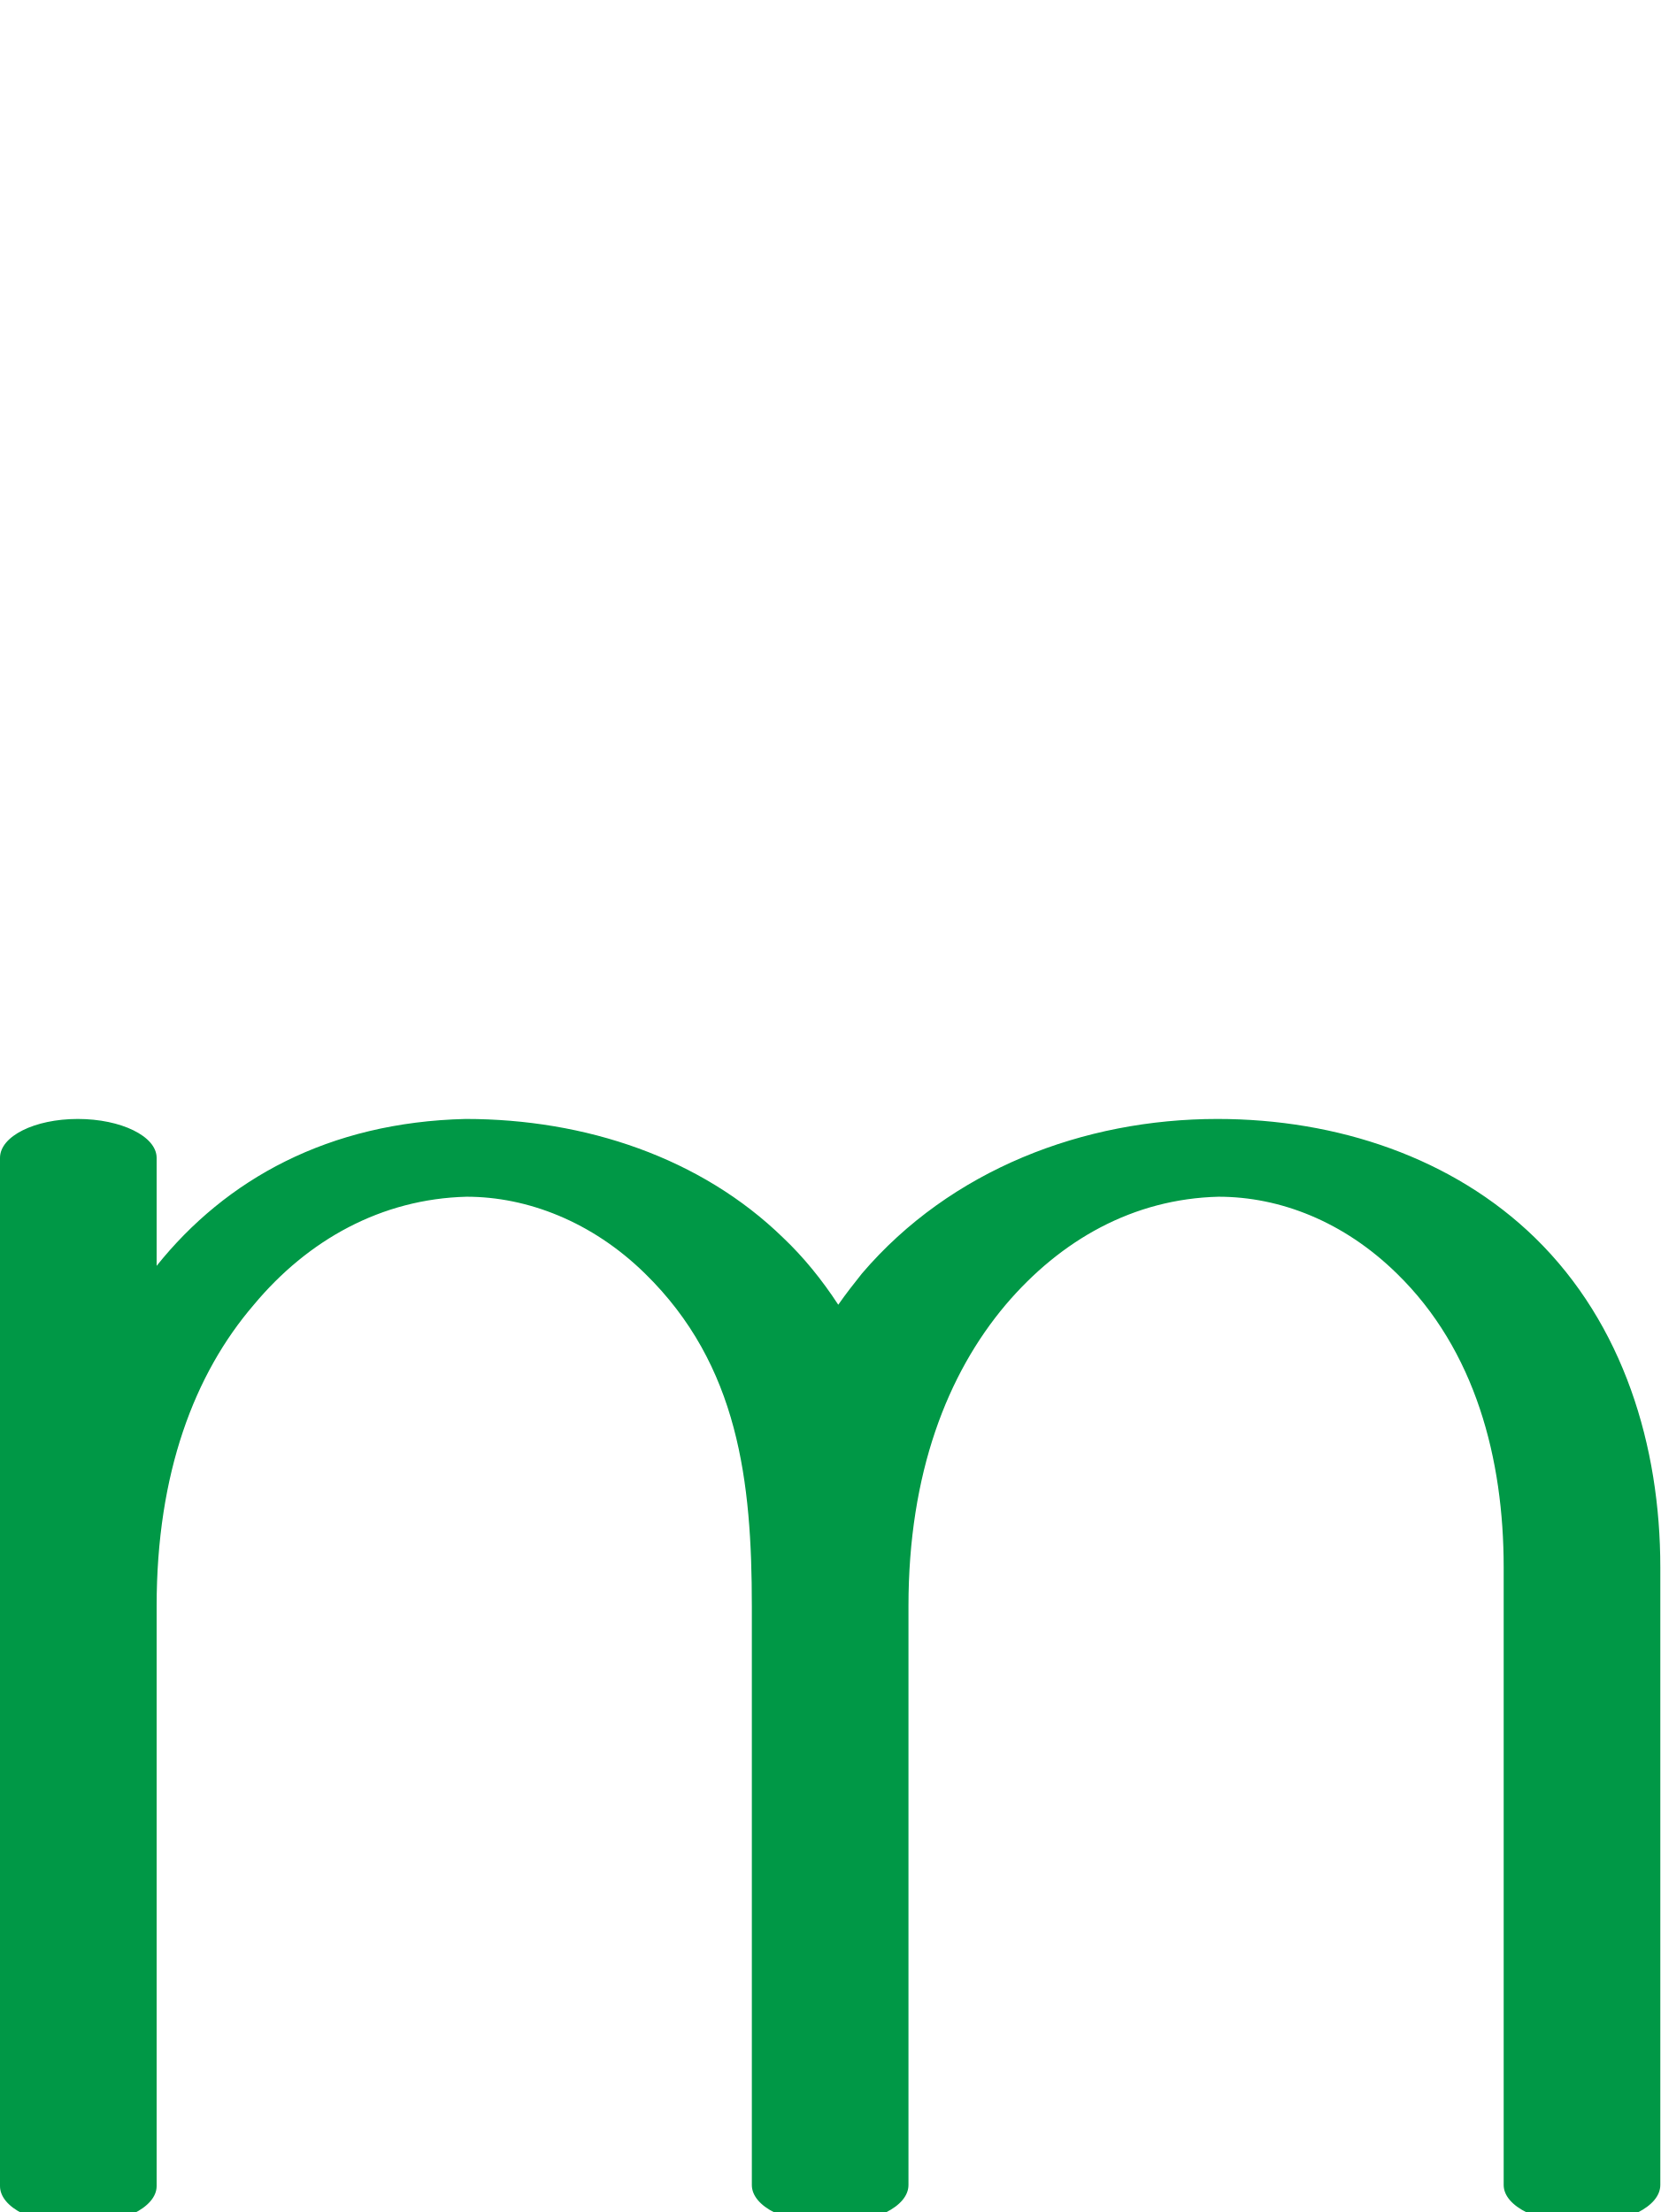
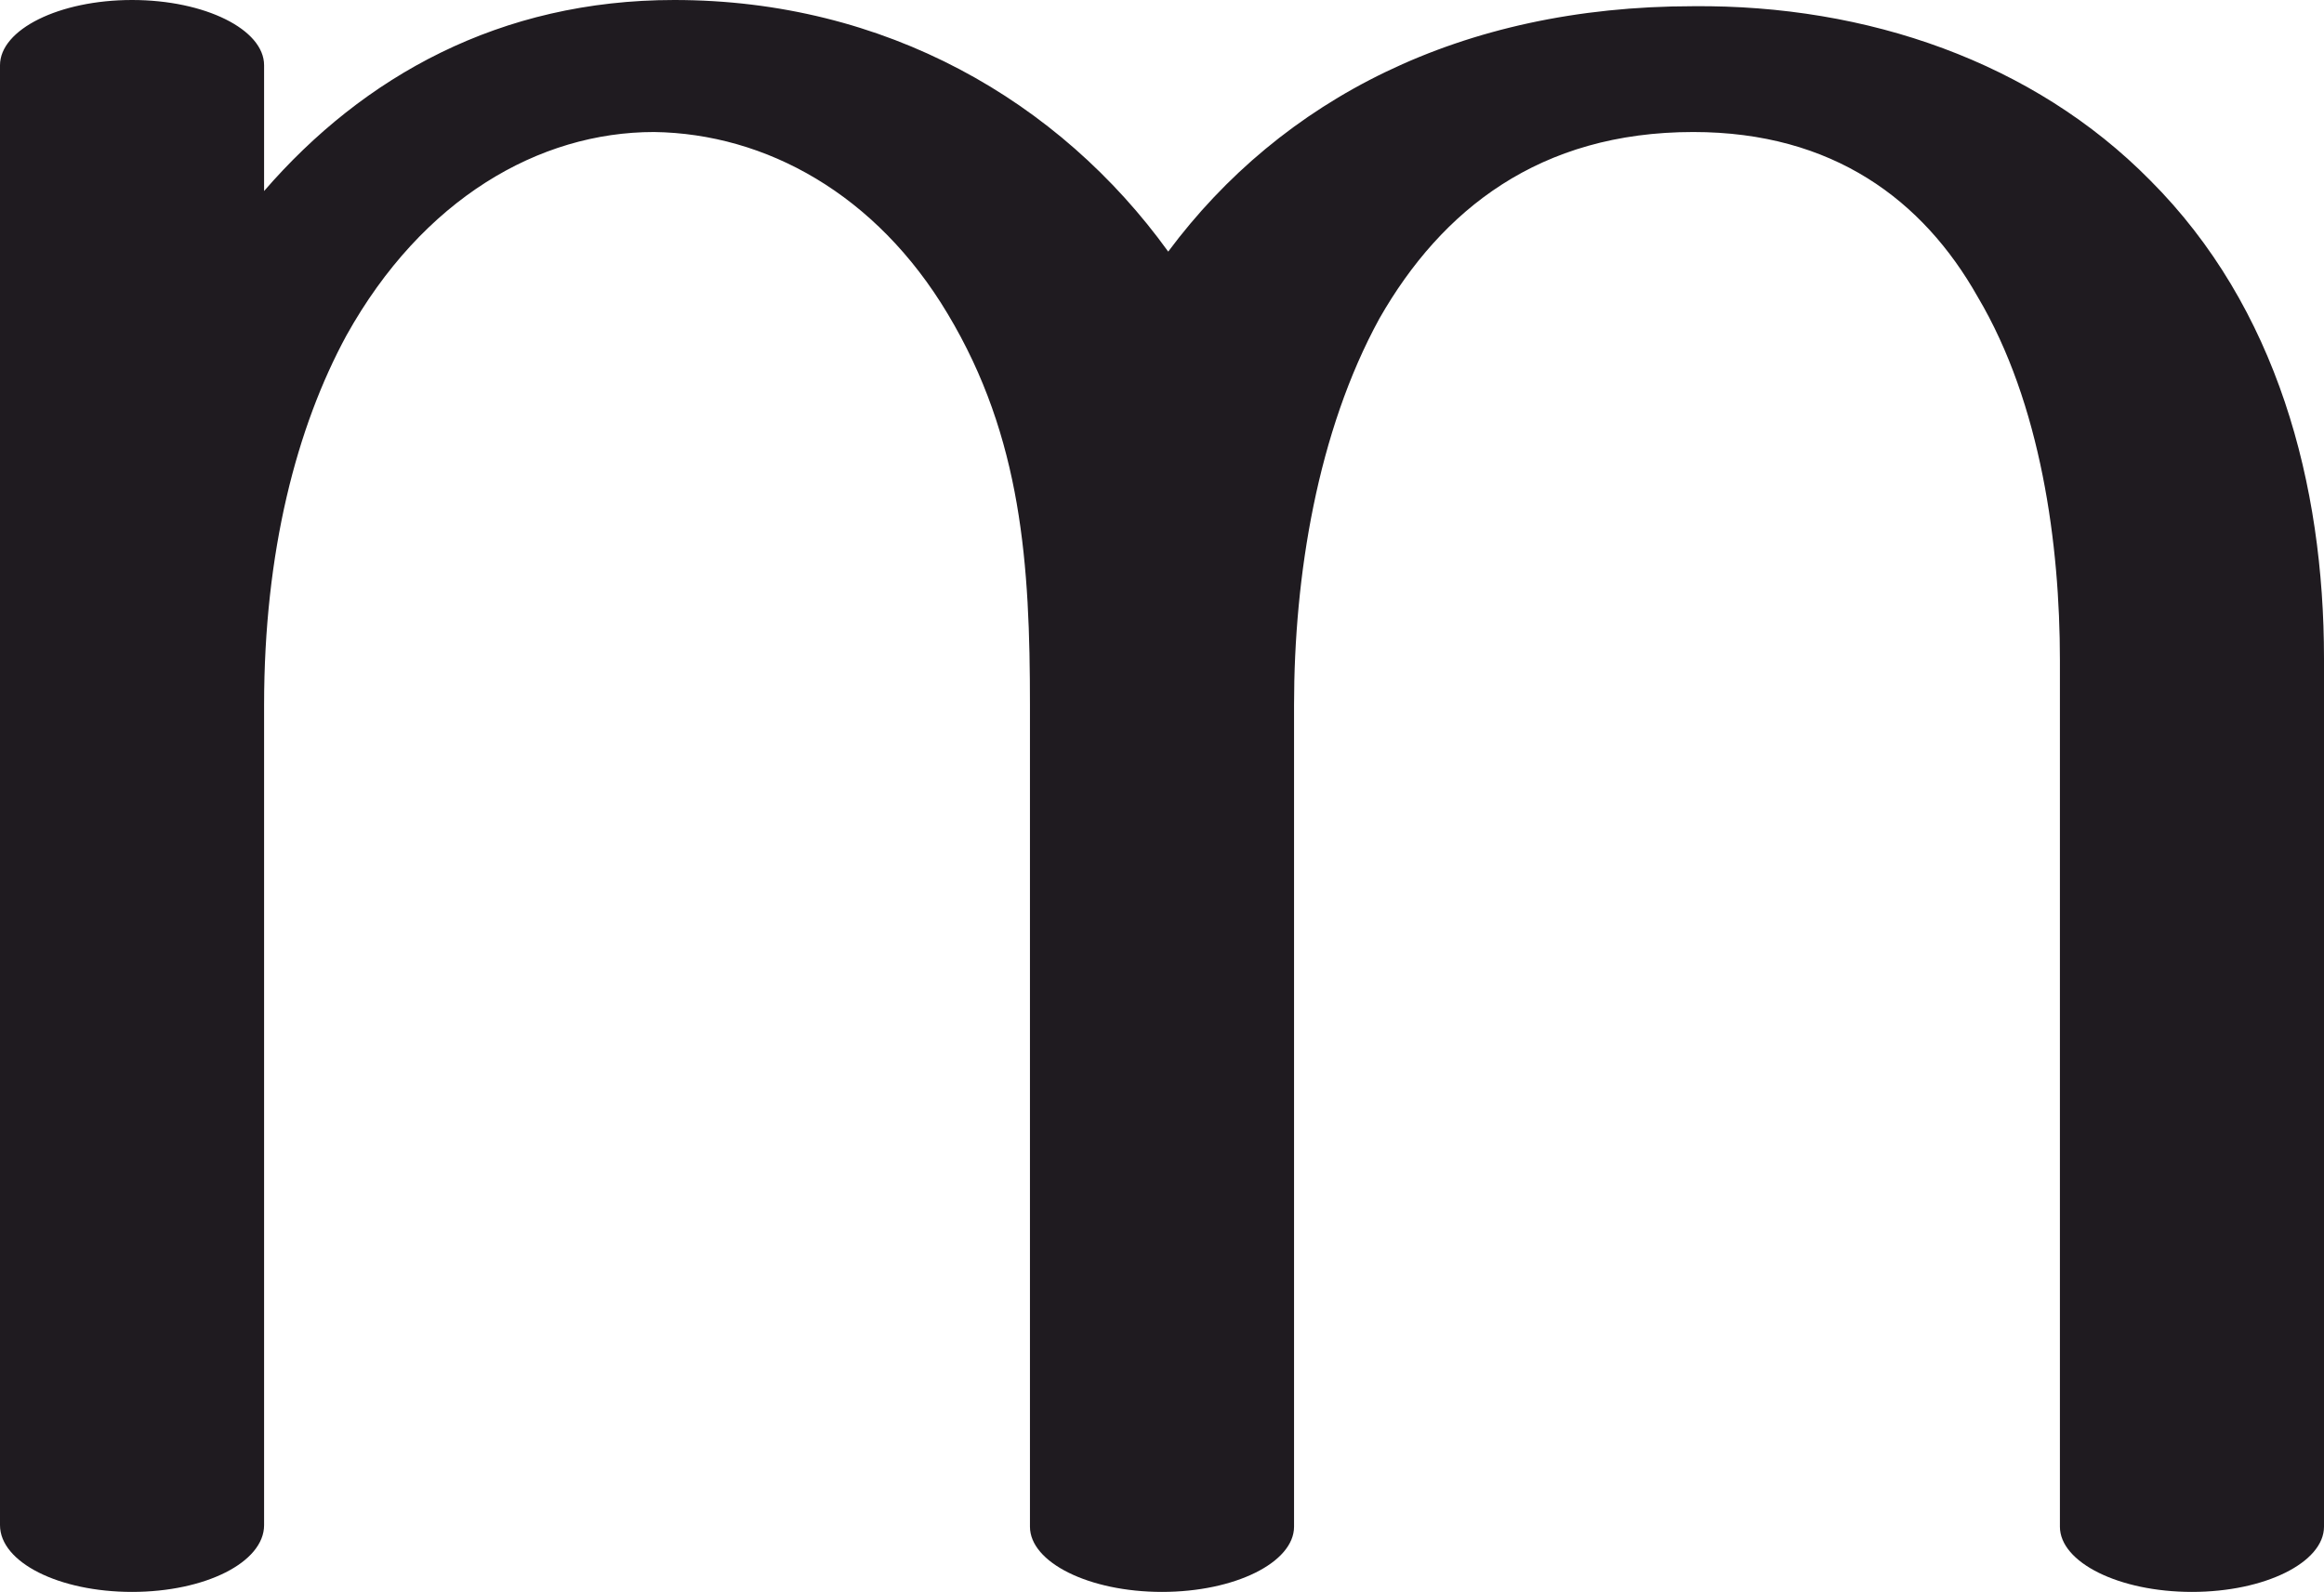
- <svg xmlns="http://www.w3.org/2000/svg" xml:space="preserve" width="1537px" height="2048px" version="1.1" style="shape-rendering:geometricPrecision; text-rendering:geometricPrecision; image-rendering:optimizeQuality; fill-rule:evenodd; clip-rule:evenodd" viewBox="0 0 1537 2048">
+ <svg xmlns="http://www.w3.org/2000/svg" xml:space="preserve" width="1496px" height="1025px" version="1.1" style="shape-rendering:geometricPrecision; text-rendering:geometricPrecision; image-rendering:optimizeQuality; fill-rule:evenodd; clip-rule:evenodd" viewBox="0 0 1496 1025">
  <defs>
    <style type="text/css">
   
-     .fil0 {fill:#009846;fill-rule:nonzero}
+     .fil0 {fill:#1F1B20;fill-rule:nonzero}
   
  </style>
  </defs>
  <g id="Layer_x0020_1">
-     <path class="fil0" d="M0 1072c0,-20 32,-36 72,-36 40,0 73,16 73,36l0 100c64,-80 159,-133 286,-136 111,0 218,36 294,110 19,18 36,39 51,62 7,-10 14,-19 22,-29 82,-96 205,-143 329,-143 111,0 218,36 294,110 82,80 116,193 116,305l0 572c0,20 -32,36 -72,36 -40,0 -73,-16 -73,-36l0 -572c0,-100 -26,-201 -99,-272 -49,-48 -108,-71 -165,-71 -79,2 -146,40 -197,100 -54,64 -90,156 -90,279l0 536c0,20 -32,36 -73,36 -40,0 -72,-16 -72,-36l0 -536c0,-115 -12,-223 -99,-308 -49,-48 -109,-71 -165,-71 -79,2 -147,40 -197,100 -55,64 -90,156 -90,279l0 537c0,20 -33,36 -73,36 -40,0 -72,-16 -72,-36l0 -952z" />
+     <path class="fil0" d="M170 123c64,-74 152,-123 264,-123 136,0 248,65 318,162 73,-98 188,-158 338,-158 112,-1 219,36 294,112 82,82 112,196 112,308l0 559c0,23 -38,42 -85,42 -47,0 -85,-19 -85,-42l0 -558c0,-74 -12,-165 -53,-234 -35,-62 -93,-106 -183,-106 -99,0 -162,50 -202,120 -40,73 -55,166 -55,249l0 529c0,23 -38,42 -85,42 -47,0 -85,-19 -85,-42l0 -529c0,-90 -5,-172 -53,-252 -46,-77 -117,-116 -189,-117 -74,0 -149,43 -198,131 -32,59 -53,139 -53,238l0 528c0,24 -38,43 -85,43 -47,0 -85,-19 -85,-43l0 -940c0,-23 38,-42 85,-42 47,0 85,19 85,42l0 81z" />
  </g>
</svg>
